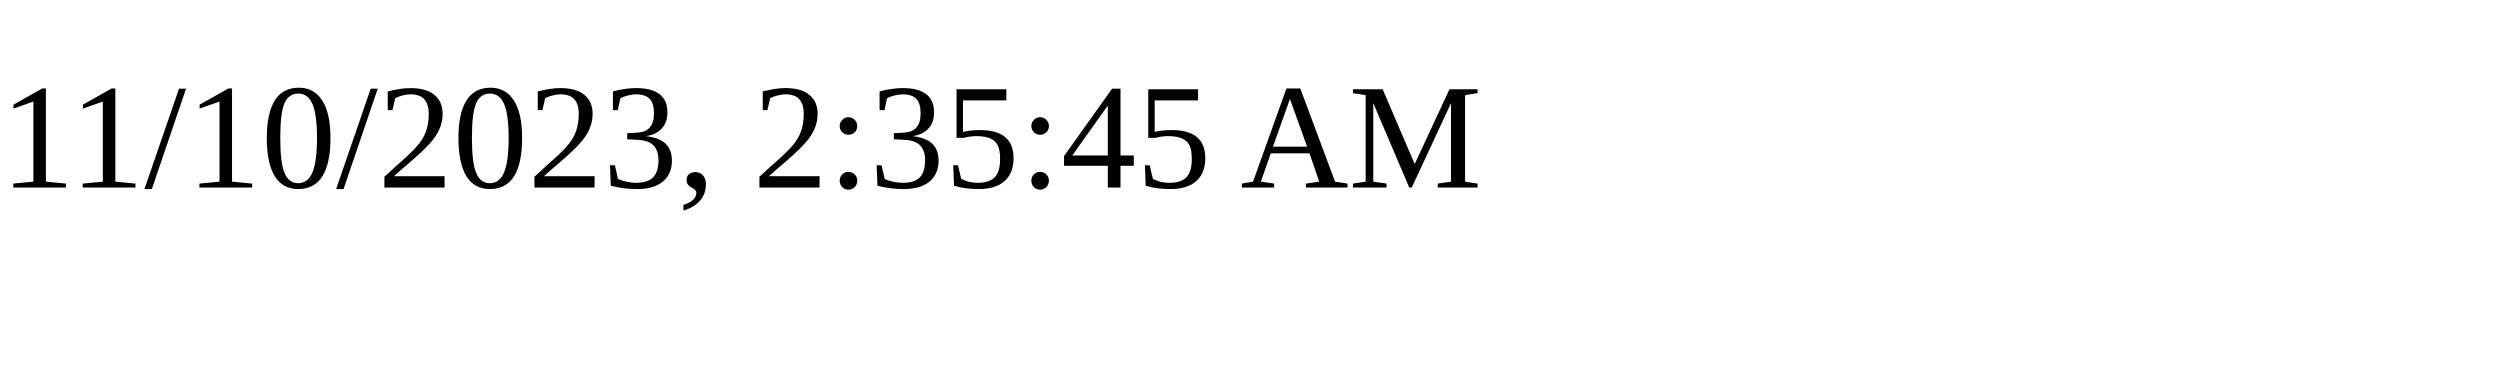
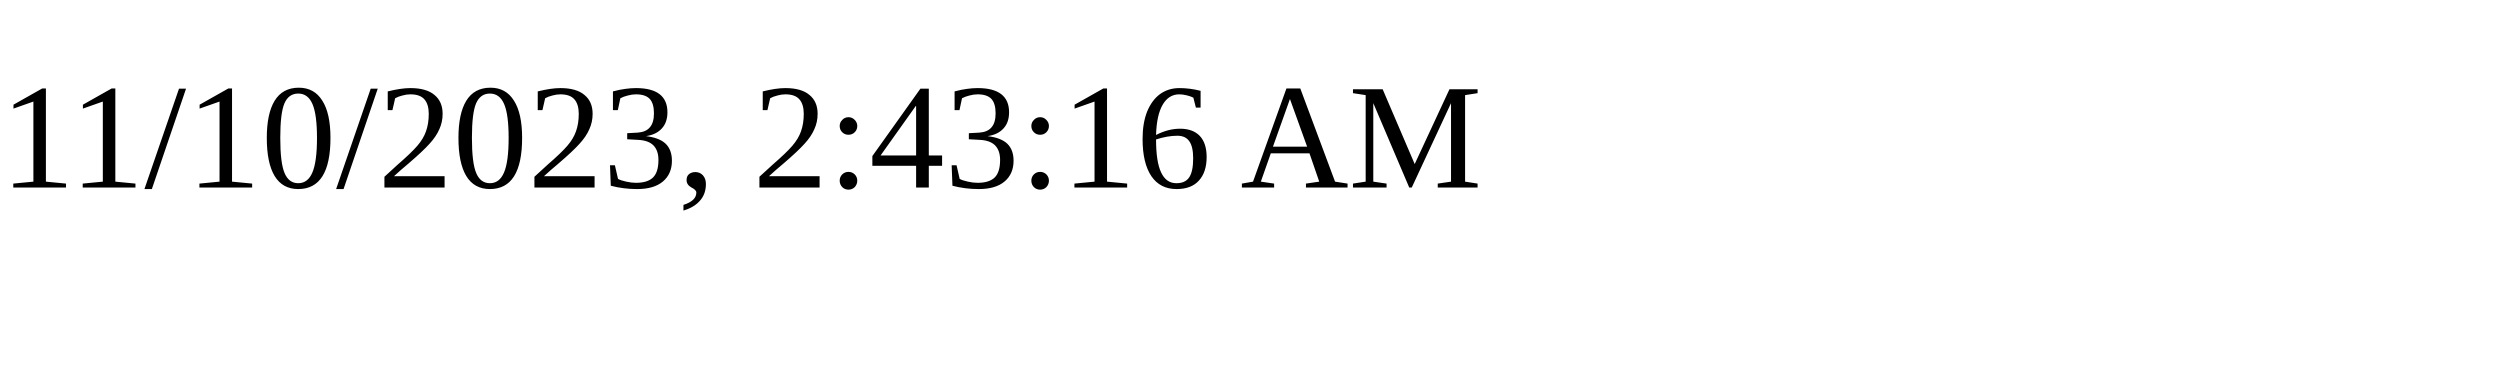
<svg xmlns="http://www.w3.org/2000/svg" height="30" width="200">
-   <text x="0" y="15">11/10/2023, 2:35:45 AM</text>
+   <text x="0" y="15">11/10/2023, 2:43:16 AM</text>
</svg>
